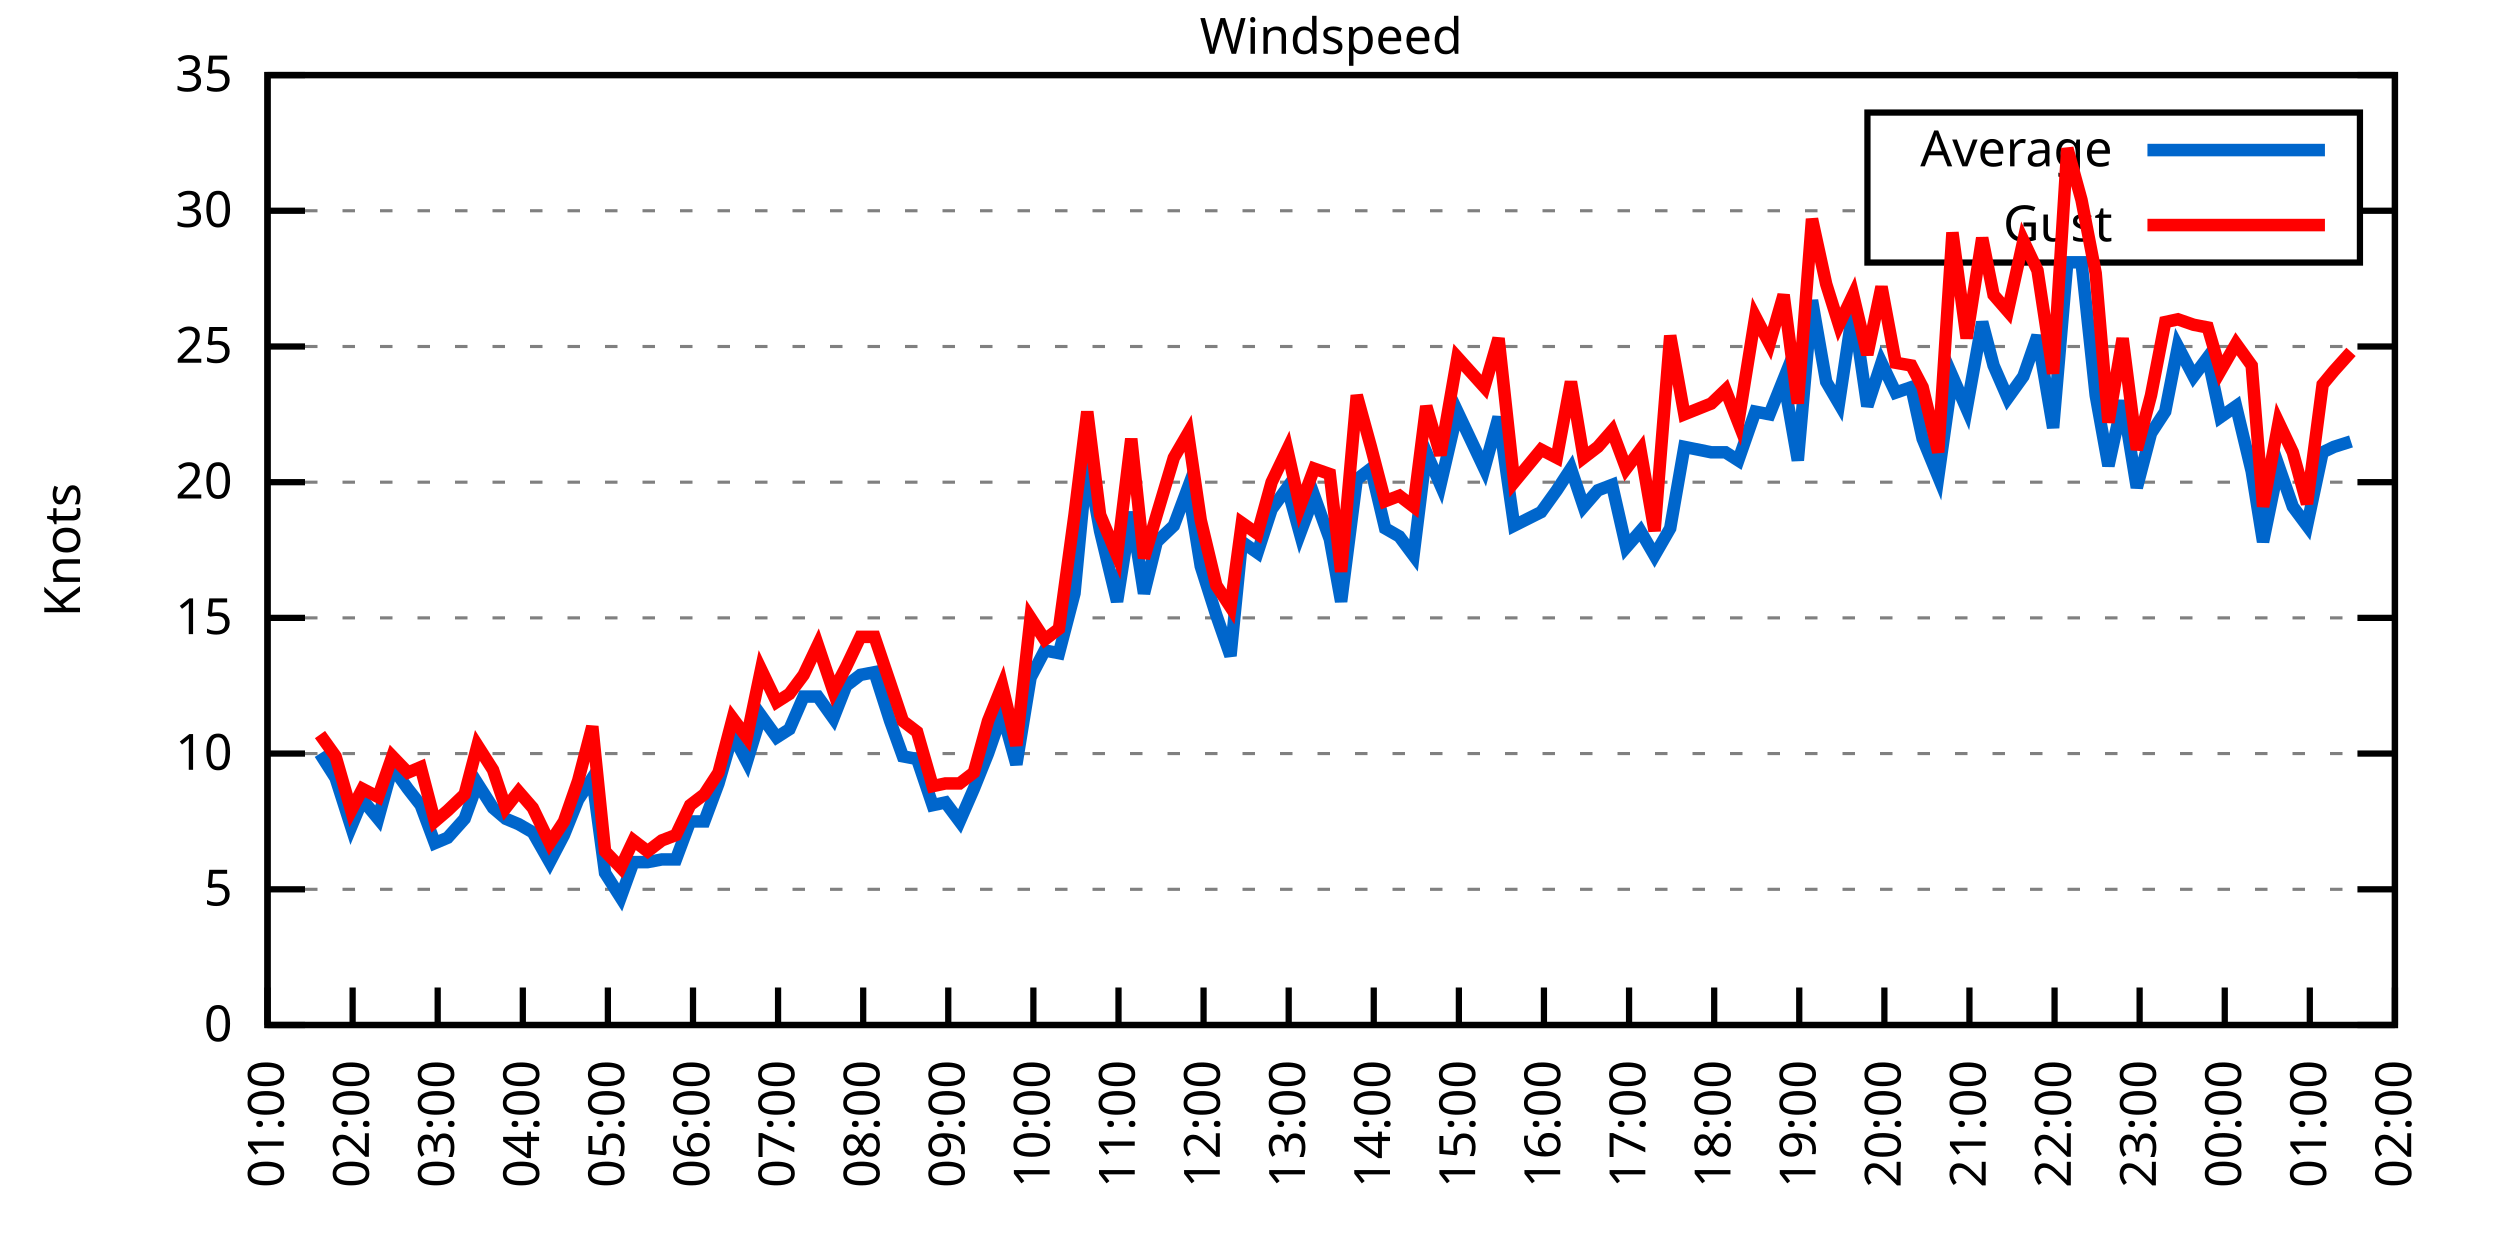
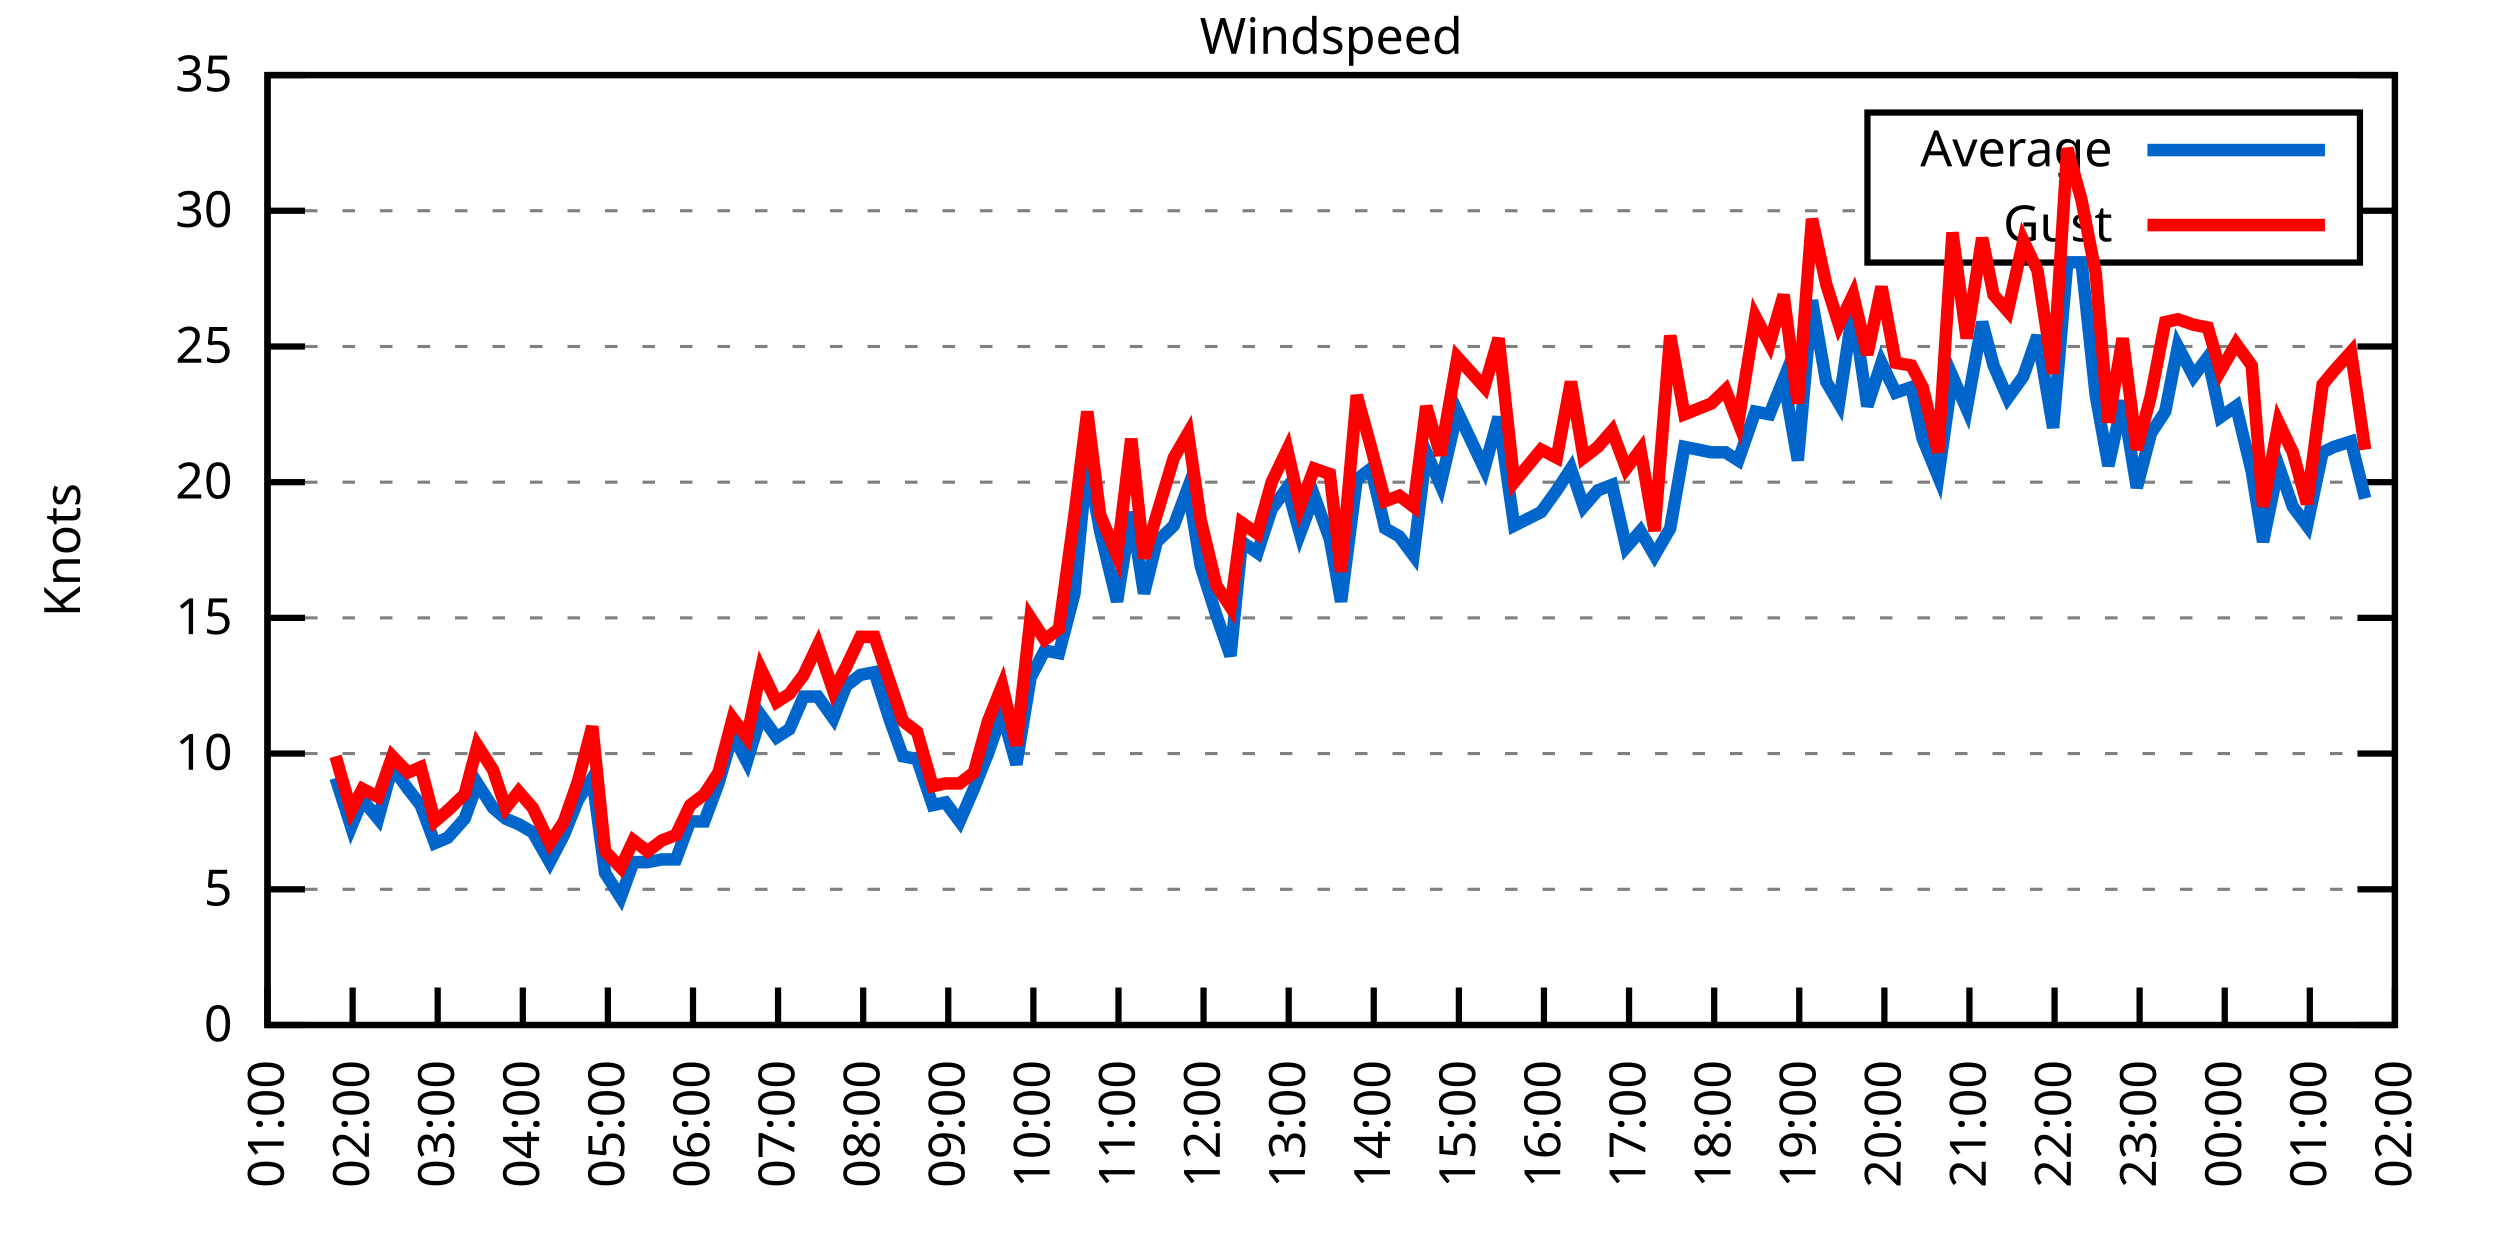
<svg xmlns="http://www.w3.org/2000/svg" xmlns:xlink="http://www.w3.org/1999/xlink" width="400" height="200" viewBox="0 0 400 200">
  <g id="gnuplot_canvas">
    <rect x="0" y="0" width="400" height="200" fill="none" />
    <defs>
      <circle id="gpDot" r="0.5" stroke-width="0.5" stroke="currentColor" />
      <path id="gpPt0" stroke-width="0.333" stroke="currentColor" d="M-1,0 h2 M0,-1 v2" />
      <path id="gpPt1" stroke-width="0.333" stroke="currentColor" d="M-1,-1 L1,1 M1,-1 L-1,1" />
      <path id="gpPt2" stroke-width="0.333" stroke="currentColor" d="M-1,0 L1,0 M0,-1 L0,1 M-1,-1 L1,1 M-1,1 L1,-1" />
      <rect id="gpPt3" stroke-width="0.333" stroke="currentColor" x="-1" y="-1" width="2" height="2" />
      <rect id="gpPt4" stroke-width="0.333" stroke="currentColor" fill="currentColor" x="-1" y="-1" width="2" height="2" />
      <circle id="gpPt5" stroke-width="0.333" stroke="currentColor" cx="0" cy="0" r="1" />
      <use xlink:href="#gpPt5" id="gpPt6" fill="currentColor" stroke="none" />
      <path id="gpPt7" stroke-width="0.333" stroke="currentColor" d="M0,-1.33 L-1.33,0.67 L1.33,0.67 z" />
      <use xlink:href="#gpPt7" id="gpPt8" fill="currentColor" stroke="none" />
      <use xlink:href="#gpPt7" id="gpPt9" stroke="currentColor" transform="rotate(180)" />
      <use xlink:href="#gpPt9" id="gpPt10" fill="currentColor" stroke="none" />
      <use xlink:href="#gpPt3" id="gpPt11" stroke="currentColor" transform="rotate(45)" />
      <use xlink:href="#gpPt11" id="gpPt12" fill="currentColor" stroke="none" />
      <path id="gpPt13" stroke-width="0.333" stroke="currentColor" d="M0,1.330 L1.265,0.411 L0.782,-1.067 L-0.782,-1.076 L-1.265,0.411 z" />
      <use xlink:href="#gpPt13" id="gpPt14" fill="currentColor" stroke="none" />
      <filter id="textbox" filterUnits="objectBoundingBox" x="0" y="0" height="1" width="1">
        <feFlood flood-color="white" flood-opacity="1" result="bgnd" />
        <feComposite in="SourceGraphic" in2="bgnd" operator="atop" />
      </filter>
      <filter id="greybox" filterUnits="objectBoundingBox" x="0" y="0" height="1" width="1">
        <feFlood flood-color="lightgrey" flood-opacity="1" result="grey" />
        <feComposite in="SourceGraphic" in2="grey" operator="atop" />
      </filter>
    </defs>
    <g fill="none" color="white" stroke="currentColor" stroke-width="1.00" stroke-linecap="butt" stroke-linejoin="miter">
</g>
    <g fill="none" color="black" stroke="currentColor" stroke-width="1.00" stroke-linecap="butt" stroke-linejoin="miter">
      <g stroke="none" shape-rendering="crispEdges">
        <polygon fill="rgb(255, 255, 255)" points="42.80,164.00 383.18,164.00 383.18,12.02 42.80,12.02 " />
      </g>
    </g>
    <g fill="none" color="black" stroke="currentColor" stroke-width="1.00" stroke-linecap="butt" stroke-linejoin="miter">
</g>
    <g fill="none" color="black" stroke="black" stroke-width="0.50" stroke-linecap="butt" stroke-linejoin="miter">
</g>
    <g fill="none" color="gray" stroke="currentColor" stroke-width="0.50" stroke-linecap="butt" stroke-linejoin="miter">
      <path stroke="gray" stroke-dasharray="2,4" class="gridline" d="M42.80,164.00 L383.19,164.00  " />
    </g>
    <g fill="none" color="gray" stroke="gray" stroke-width="1.00" stroke-linecap="butt" stroke-linejoin="miter">
</g>
    <g fill="none" color="black" stroke="currentColor" stroke-width="1.00" stroke-linecap="butt" stroke-linejoin="miter">
      <path stroke="black" d="M42.80,164.00 L48.80,164.00 M383.19,164.00 L377.19,164.00  " />
      <g transform="translate(37.20,166.60)" stroke="none" fill="black" font-family="Sans" font-size="8.00" text-anchor="end">
        <text>
          <tspan font-family="Sans"> 0</tspan>
        </text>
      </g>
    </g>
    <g fill="none" color="black" stroke="currentColor" stroke-width="1.00" stroke-linecap="butt" stroke-linejoin="miter">
</g>
    <g fill="none" color="black" stroke="black" stroke-width="0.50" stroke-linecap="butt" stroke-linejoin="miter">
</g>
    <g fill="none" color="gray" stroke="currentColor" stroke-width="0.50" stroke-linecap="butt" stroke-linejoin="miter">
      <path stroke="gray" stroke-dasharray="2,4" class="gridline" d="M42.80,142.29 L383.19,142.29  " />
    </g>
    <g fill="none" color="gray" stroke="gray" stroke-width="1.00" stroke-linecap="butt" stroke-linejoin="miter">
</g>
    <g fill="none" color="black" stroke="currentColor" stroke-width="1.00" stroke-linecap="butt" stroke-linejoin="miter">
      <path stroke="black" d="M42.80,142.29 L48.80,142.29 M383.19,142.29 L377.19,142.29  " />
      <g transform="translate(37.20,144.89)" stroke="none" fill="black" font-family="Sans" font-size="8.00" text-anchor="end">
        <text>
          <tspan font-family="Sans"> 5</tspan>
        </text>
      </g>
    </g>
    <g fill="none" color="black" stroke="currentColor" stroke-width="1.00" stroke-linecap="butt" stroke-linejoin="miter">
</g>
    <g fill="none" color="black" stroke="black" stroke-width="0.50" stroke-linecap="butt" stroke-linejoin="miter">
</g>
    <g fill="none" color="gray" stroke="currentColor" stroke-width="0.50" stroke-linecap="butt" stroke-linejoin="miter">
      <path stroke="gray" stroke-dasharray="2,4" class="gridline" d="M42.80,120.57 L383.19,120.57  " />
    </g>
    <g fill="none" color="gray" stroke="gray" stroke-width="1.00" stroke-linecap="butt" stroke-linejoin="miter">
</g>
    <g fill="none" color="black" stroke="currentColor" stroke-width="1.00" stroke-linecap="butt" stroke-linejoin="miter">
      <path stroke="black" d="M42.80,120.57 L48.80,120.57 M383.19,120.57 L377.19,120.57  " />
      <g transform="translate(37.20,123.17)" stroke="none" fill="black" font-family="Sans" font-size="8.00" text-anchor="end">
        <text>
          <tspan font-family="Sans"> 10</tspan>
        </text>
      </g>
    </g>
    <g fill="none" color="black" stroke="currentColor" stroke-width="1.00" stroke-linecap="butt" stroke-linejoin="miter">
</g>
    <g fill="none" color="black" stroke="black" stroke-width="0.50" stroke-linecap="butt" stroke-linejoin="miter">
</g>
    <g fill="none" color="gray" stroke="currentColor" stroke-width="0.50" stroke-linecap="butt" stroke-linejoin="miter">
      <path stroke="gray" stroke-dasharray="2,4" class="gridline" d="M42.80,98.86 L383.19,98.86  " />
    </g>
    <g fill="none" color="gray" stroke="gray" stroke-width="1.00" stroke-linecap="butt" stroke-linejoin="miter">
</g>
    <g fill="none" color="black" stroke="currentColor" stroke-width="1.00" stroke-linecap="butt" stroke-linejoin="miter">
      <path stroke="black" d="M42.80,98.86 L48.80,98.86 M383.19,98.86 L377.19,98.86  " />
      <g transform="translate(37.20,101.46)" stroke="none" fill="black" font-family="Sans" font-size="8.00" text-anchor="end">
        <text>
          <tspan font-family="Sans"> 15</tspan>
        </text>
      </g>
    </g>
    <g fill="none" color="black" stroke="currentColor" stroke-width="1.00" stroke-linecap="butt" stroke-linejoin="miter">
</g>
    <g fill="none" color="black" stroke="black" stroke-width="0.50" stroke-linecap="butt" stroke-linejoin="miter">
</g>
    <g fill="none" color="gray" stroke="currentColor" stroke-width="0.50" stroke-linecap="butt" stroke-linejoin="miter">
      <path stroke="gray" stroke-dasharray="2,4" class="gridline" d="M42.80,77.15 L383.19,77.15  " />
    </g>
    <g fill="none" color="gray" stroke="gray" stroke-width="1.00" stroke-linecap="butt" stroke-linejoin="miter">
</g>
    <g fill="none" color="black" stroke="currentColor" stroke-width="1.00" stroke-linecap="butt" stroke-linejoin="miter">
      <path stroke="black" d="M42.80,77.15 L48.80,77.15 M383.19,77.15 L377.19,77.15  " />
      <g transform="translate(37.20,79.75)" stroke="none" fill="black" font-family="Sans" font-size="8.00" text-anchor="end">
        <text>
          <tspan font-family="Sans"> 20</tspan>
        </text>
      </g>
    </g>
    <g fill="none" color="black" stroke="currentColor" stroke-width="1.00" stroke-linecap="butt" stroke-linejoin="miter">
</g>
    <g fill="none" color="black" stroke="black" stroke-width="0.50" stroke-linecap="butt" stroke-linejoin="miter">
</g>
    <g fill="none" color="gray" stroke="currentColor" stroke-width="0.50" stroke-linecap="butt" stroke-linejoin="miter">
      <path stroke="gray" stroke-dasharray="2,4" class="gridline" d="M42.80,55.44 L383.19,55.44  " />
    </g>
    <g fill="none" color="gray" stroke="gray" stroke-width="1.00" stroke-linecap="butt" stroke-linejoin="miter">
</g>
    <g fill="none" color="black" stroke="currentColor" stroke-width="1.00" stroke-linecap="butt" stroke-linejoin="miter">
      <path stroke="black" d="M42.80,55.44 L48.80,55.44 M383.19,55.44 L377.19,55.44  " />
      <g transform="translate(37.20,58.04)" stroke="none" fill="black" font-family="Sans" font-size="8.00" text-anchor="end">
        <text>
          <tspan font-family="Sans"> 25</tspan>
        </text>
      </g>
    </g>
    <g fill="none" color="black" stroke="currentColor" stroke-width="1.00" stroke-linecap="butt" stroke-linejoin="miter">
</g>
    <g fill="none" color="black" stroke="black" stroke-width="0.50" stroke-linecap="butt" stroke-linejoin="miter">
</g>
    <g fill="none" color="gray" stroke="currentColor" stroke-width="0.50" stroke-linecap="butt" stroke-linejoin="miter">
      <path stroke="gray" stroke-dasharray="2,4" class="gridline" d="M42.80,33.72 L298.79,33.72 M377.59,33.72 L383.19,33.72  " />
    </g>
    <g fill="none" color="gray" stroke="gray" stroke-width="1.00" stroke-linecap="butt" stroke-linejoin="miter">
</g>
    <g fill="none" color="black" stroke="currentColor" stroke-width="1.00" stroke-linecap="butt" stroke-linejoin="miter">
      <path stroke="black" d="M42.80,33.72 L48.80,33.72 M383.19,33.72 L377.19,33.72  " />
      <g transform="translate(37.20,36.32)" stroke="none" fill="black" font-family="Sans" font-size="8.00" text-anchor="end">
        <text>
          <tspan font-family="Sans"> 30</tspan>
        </text>
      </g>
    </g>
    <g fill="none" color="black" stroke="currentColor" stroke-width="1.00" stroke-linecap="butt" stroke-linejoin="miter">
</g>
    <g fill="none" color="black" stroke="black" stroke-width="0.50" stroke-linecap="butt" stroke-linejoin="miter">
</g>
    <g fill="none" color="gray" stroke="currentColor" stroke-width="0.50" stroke-linecap="butt" stroke-linejoin="miter">
      <path stroke="gray" stroke-dasharray="2,4" class="gridline" d="M42.80,12.01 L383.19,12.01  " />
    </g>
    <g fill="none" color="gray" stroke="gray" stroke-width="1.00" stroke-linecap="butt" stroke-linejoin="miter">
</g>
    <g fill="none" color="black" stroke="currentColor" stroke-width="1.00" stroke-linecap="butt" stroke-linejoin="miter">
      <path stroke="black" d="M42.80,12.01 L48.80,12.01 M383.19,12.01 L377.19,12.01  " />
      <g transform="translate(37.20,14.61)" stroke="none" fill="black" font-family="Sans" font-size="8.00" text-anchor="end">
        <text>
          <tspan font-family="Sans"> 35</tspan>
        </text>
      </g>
    </g>
    <g fill="none" color="black" stroke="currentColor" stroke-width="1.00" stroke-linecap="butt" stroke-linejoin="miter">
      <path stroke="black" d="M42.80,164.00 L42.80,158.00  " />
      <g transform="translate(45.40,169.60) rotate(270.00)" stroke="none" fill="black" font-family="Sans" font-size="8.00" text-anchor="end">
        <text>
          <tspan font-family="Sans">01:00</tspan>
        </text>
      </g>
    </g>
    <g fill="none" color="black" stroke="currentColor" stroke-width="1.00" stroke-linecap="butt" stroke-linejoin="miter">
      <path stroke="black" d="M56.42,164.00 L56.42,158.00  " />
      <g transform="translate(59.02,169.60) rotate(270.00)" stroke="none" fill="black" font-family="Sans" font-size="8.00" text-anchor="end">
        <text>
          <tspan font-family="Sans">02:00</tspan>
        </text>
      </g>
    </g>
    <g fill="none" color="black" stroke="currentColor" stroke-width="1.00" stroke-linecap="butt" stroke-linejoin="miter">
      <path stroke="black" d="M70.03,164.00 L70.03,158.00  " />
      <g transform="translate(72.63,169.60) rotate(270.00)" stroke="none" fill="black" font-family="Sans" font-size="8.00" text-anchor="end">
        <text>
          <tspan font-family="Sans">03:00</tspan>
        </text>
      </g>
    </g>
    <g fill="none" color="black" stroke="currentColor" stroke-width="1.00" stroke-linecap="butt" stroke-linejoin="miter">
      <path stroke="black" d="M83.65,164.00 L83.65,158.00  " />
      <g transform="translate(86.25,169.60) rotate(270.00)" stroke="none" fill="black" font-family="Sans" font-size="8.00" text-anchor="end">
        <text>
          <tspan font-family="Sans">04:00</tspan>
        </text>
      </g>
    </g>
    <g fill="none" color="black" stroke="currentColor" stroke-width="1.00" stroke-linecap="butt" stroke-linejoin="miter">
      <path stroke="black" d="M97.26,164.00 L97.26,158.00  " />
      <g transform="translate(99.86,169.60) rotate(270.00)" stroke="none" fill="black" font-family="Sans" font-size="8.00" text-anchor="end">
        <text>
          <tspan font-family="Sans">05:00</tspan>
        </text>
      </g>
    </g>
    <g fill="none" color="black" stroke="currentColor" stroke-width="1.00" stroke-linecap="butt" stroke-linejoin="miter">
      <path stroke="black" d="M110.88,164.00 L110.88,158.00  " />
      <g transform="translate(113.48,169.60) rotate(270.00)" stroke="none" fill="black" font-family="Sans" font-size="8.00" text-anchor="end">
        <text>
          <tspan font-family="Sans">06:00</tspan>
        </text>
      </g>
    </g>
    <g fill="none" color="black" stroke="currentColor" stroke-width="1.00" stroke-linecap="butt" stroke-linejoin="miter">
      <path stroke="black" d="M124.49,164.00 L124.49,158.00  " />
      <g transform="translate(127.09,169.60) rotate(270.00)" stroke="none" fill="black" font-family="Sans" font-size="8.00" text-anchor="end">
        <text>
          <tspan font-family="Sans">07:00</tspan>
        </text>
      </g>
    </g>
    <g fill="none" color="black" stroke="currentColor" stroke-width="1.00" stroke-linecap="butt" stroke-linejoin="miter">
      <path stroke="black" d="M138.11,164.00 L138.11,158.00  " />
      <g transform="translate(140.71,169.60) rotate(270.00)" stroke="none" fill="black" font-family="Sans" font-size="8.00" text-anchor="end">
        <text>
          <tspan font-family="Sans">08:00</tspan>
        </text>
      </g>
    </g>
    <g fill="none" color="black" stroke="currentColor" stroke-width="1.00" stroke-linecap="butt" stroke-linejoin="miter">
      <path stroke="black" d="M151.72,164.00 L151.72,158.00  " />
      <g transform="translate(154.32,169.60) rotate(270.00)" stroke="none" fill="black" font-family="Sans" font-size="8.00" text-anchor="end">
        <text>
          <tspan font-family="Sans">09:00</tspan>
        </text>
      </g>
    </g>
    <g fill="none" color="black" stroke="currentColor" stroke-width="1.00" stroke-linecap="butt" stroke-linejoin="miter">
      <path stroke="black" d="M165.34,164.00 L165.34,158.00  " />
      <g transform="translate(167.94,169.60) rotate(270.00)" stroke="none" fill="black" font-family="Sans" font-size="8.00" text-anchor="end">
        <text>
          <tspan font-family="Sans">10:00</tspan>
        </text>
      </g>
    </g>
    <g fill="none" color="black" stroke="currentColor" stroke-width="1.00" stroke-linecap="butt" stroke-linejoin="miter">
      <path stroke="black" d="M178.96,164.00 L178.96,158.00  " />
      <g transform="translate(181.56,169.60) rotate(270.00)" stroke="none" fill="black" font-family="Sans" font-size="8.00" text-anchor="end">
        <text>
          <tspan font-family="Sans">11:00</tspan>
        </text>
      </g>
    </g>
    <g fill="none" color="black" stroke="currentColor" stroke-width="1.00" stroke-linecap="butt" stroke-linejoin="miter">
      <path stroke="black" d="M192.57,164.00 L192.57,158.00  " />
      <g transform="translate(195.17,169.60) rotate(270.00)" stroke="none" fill="black" font-family="Sans" font-size="8.00" text-anchor="end">
        <text>
          <tspan font-family="Sans">12:00</tspan>
        </text>
      </g>
    </g>
    <g fill="none" color="black" stroke="currentColor" stroke-width="1.00" stroke-linecap="butt" stroke-linejoin="miter">
      <path stroke="black" d="M206.19,164.00 L206.19,158.00  " />
      <g transform="translate(208.79,169.60) rotate(270.00)" stroke="none" fill="black" font-family="Sans" font-size="8.00" text-anchor="end">
        <text>
          <tspan font-family="Sans">13:00</tspan>
        </text>
      </g>
    </g>
    <g fill="none" color="black" stroke="currentColor" stroke-width="1.00" stroke-linecap="butt" stroke-linejoin="miter">
      <path stroke="black" d="M219.80,164.00 L219.80,158.00  " />
      <g transform="translate(222.40,169.60) rotate(270.00)" stroke="none" fill="black" font-family="Sans" font-size="8.00" text-anchor="end">
        <text>
          <tspan font-family="Sans">14:00</tspan>
        </text>
      </g>
    </g>
    <g fill="none" color="black" stroke="currentColor" stroke-width="1.00" stroke-linecap="butt" stroke-linejoin="miter">
      <path stroke="black" d="M233.42,164.00 L233.42,158.00  " />
      <g transform="translate(236.02,169.60) rotate(270.00)" stroke="none" fill="black" font-family="Sans" font-size="8.00" text-anchor="end">
        <text>
          <tspan font-family="Sans">15:00</tspan>
        </text>
      </g>
    </g>
    <g fill="none" color="black" stroke="currentColor" stroke-width="1.00" stroke-linecap="butt" stroke-linejoin="miter">
      <path stroke="black" d="M247.03,164.00 L247.03,158.00  " />
      <g transform="translate(249.63,169.60) rotate(270.00)" stroke="none" fill="black" font-family="Sans" font-size="8.00" text-anchor="end">
        <text>
          <tspan font-family="Sans">16:00</tspan>
        </text>
      </g>
    </g>
    <g fill="none" color="black" stroke="currentColor" stroke-width="1.00" stroke-linecap="butt" stroke-linejoin="miter">
      <path stroke="black" d="M260.65,164.00 L260.65,158.00  " />
      <g transform="translate(263.25,169.60) rotate(270.00)" stroke="none" fill="black" font-family="Sans" font-size="8.00" text-anchor="end">
        <text>
          <tspan font-family="Sans">17:00</tspan>
        </text>
      </g>
    </g>
    <g fill="none" color="black" stroke="currentColor" stroke-width="1.00" stroke-linecap="butt" stroke-linejoin="miter">
      <path stroke="black" d="M274.27,164.00 L274.27,158.00  " />
      <g transform="translate(276.87,169.60) rotate(270.00)" stroke="none" fill="black" font-family="Sans" font-size="8.00" text-anchor="end">
        <text>
          <tspan font-family="Sans">18:00</tspan>
        </text>
      </g>
    </g>
    <g fill="none" color="black" stroke="currentColor" stroke-width="1.00" stroke-linecap="butt" stroke-linejoin="miter">
      <path stroke="black" d="M287.88,164.00 L287.88,158.00  " />
      <g transform="translate(290.48,169.60) rotate(270.00)" stroke="none" fill="black" font-family="Sans" font-size="8.00" text-anchor="end">
        <text>
          <tspan font-family="Sans">19:00</tspan>
        </text>
      </g>
    </g>
    <g fill="none" color="black" stroke="currentColor" stroke-width="1.00" stroke-linecap="butt" stroke-linejoin="miter">
      <path stroke="black" d="M301.50,164.00 L301.50,158.00  " />
      <g transform="translate(304.10,169.60) rotate(270.00)" stroke="none" fill="black" font-family="Sans" font-size="8.00" text-anchor="end">
        <text>
          <tspan font-family="Sans">20:00</tspan>
        </text>
      </g>
    </g>
    <g fill="none" color="black" stroke="currentColor" stroke-width="1.00" stroke-linecap="butt" stroke-linejoin="miter">
      <path stroke="black" d="M315.11,164.00 L315.11,158.00  " />
      <g transform="translate(317.71,169.60) rotate(270.00)" stroke="none" fill="black" font-family="Sans" font-size="8.00" text-anchor="end">
        <text>
          <tspan font-family="Sans">21:00</tspan>
        </text>
      </g>
    </g>
    <g fill="none" color="black" stroke="currentColor" stroke-width="1.00" stroke-linecap="butt" stroke-linejoin="miter">
      <path stroke="black" d="M328.73,164.00 L328.73,158.00  " />
      <g transform="translate(331.33,169.60) rotate(270.00)" stroke="none" fill="black" font-family="Sans" font-size="8.00" text-anchor="end">
        <text>
          <tspan font-family="Sans">22:00</tspan>
        </text>
      </g>
    </g>
    <g fill="none" color="black" stroke="currentColor" stroke-width="1.00" stroke-linecap="butt" stroke-linejoin="miter">
      <path stroke="black" d="M342.34,164.00 L342.34,158.00  " />
      <g transform="translate(344.94,169.60) rotate(270.00)" stroke="none" fill="black" font-family="Sans" font-size="8.00" text-anchor="end">
        <text>
          <tspan font-family="Sans">23:00</tspan>
        </text>
      </g>
    </g>
    <g fill="none" color="black" stroke="currentColor" stroke-width="1.00" stroke-linecap="butt" stroke-linejoin="miter">
      <path stroke="black" d="M355.96,164.00 L355.96,158.00  " />
      <g transform="translate(358.56,169.60) rotate(270.00)" stroke="none" fill="black" font-family="Sans" font-size="8.00" text-anchor="end">
        <text>
          <tspan font-family="Sans">00:00</tspan>
        </text>
      </g>
    </g>
    <g fill="none" color="black" stroke="currentColor" stroke-width="1.00" stroke-linecap="butt" stroke-linejoin="miter">
      <path stroke="black" d="M369.57,164.00 L369.57,158.00  " />
      <g transform="translate(372.17,169.60) rotate(270.00)" stroke="none" fill="black" font-family="Sans" font-size="8.00" text-anchor="end">
        <text>
          <tspan font-family="Sans">01:00</tspan>
        </text>
      </g>
    </g>
    <g fill="none" color="black" stroke="currentColor" stroke-width="1.00" stroke-linecap="butt" stroke-linejoin="miter">
      <path stroke="black" d="M383.19,164.00 L383.19,158.00  " />
      <g transform="translate(385.79,169.60) rotate(270.00)" stroke="none" fill="black" font-family="Sans" font-size="8.00" text-anchor="end">
        <text>
          <tspan font-family="Sans">02:00</tspan>
        </text>
      </g>
    </g>
    <g fill="none" color="black" stroke="currentColor" stroke-width="1.00" stroke-linecap="butt" stroke-linejoin="miter">
</g>
    <g fill="none" color="black" stroke="currentColor" stroke-width="1.00" stroke-linecap="butt" stroke-linejoin="miter">
      <path stroke="black" d="M42.80,12.01 L42.80,164.00 L383.19,164.00 L383.19,12.01 L42.80,12.01 Z  " />
    </g>
    <g fill="none" color="black" stroke="currentColor" stroke-width="1.00" stroke-linecap="butt" stroke-linejoin="miter">
</g>
    <g fill="none" color="black" stroke="currentColor" stroke-width="1.00" stroke-linecap="butt" stroke-linejoin="miter">
      <path stroke="black" d="M298.79,42.01 L298.79,18.01 L377.59,18.01 L377.59,42.01 L298.79,42.01 Z  " />
    </g>
    <g id="Windspeed_plot_1">
      <g fill="none" color="white" stroke="black" stroke-width="2.00" stroke-linecap="butt" stroke-linejoin="miter">
</g>
      <g fill="none" color="black" stroke="currentColor" stroke-width="2.00" stroke-linecap="butt" stroke-linejoin="miter">
        <g transform="translate(337.99,26.61)" stroke="none" fill="black" font-family="Sans" font-size="8.00" text-anchor="end">
          <text>
            <tspan font-family="Sans">Average</tspan>
          </text>
        </g>
      </g>
      <g fill="none" color="black" stroke="currentColor" stroke-width="2.00" stroke-linecap="butt" stroke-linejoin="miter">
-         <path stroke="rgb(  0, 102, 204)" d="M343.59,24.01 L371.99,24.01 M51.20,120.57 L53.69,124.48 L56.19,132.30 L58.00,127.96 L60.50,131.00 L62.77,122.75   L65.27,126.22 L67.31,128.83 L69.58,134.90 L71.62,134.04 L74.34,131.00 L76.39,125.35 L78.88,129.26 L80.92,131.00   L82.97,131.86 L85.24,133.17 L87.96,137.94 L90.23,133.60 L92.50,127.96 L94.77,124.48 L96.81,139.68 L99.30,143.59   L101.35,137.94 L103.62,137.94 L105.89,137.51 L108.15,137.51 L110.42,131.43 L112.69,131.43 L114.96,125.35 L117.23,117.53   L119.50,121.88 L121.77,114.49 L124.27,117.97 L126.31,116.67 L128.58,111.45 L130.85,111.45 L133.34,114.93 L135.39,109.72   L137.66,107.98 L139.92,107.55 L142.42,115.36 L144.46,121.01 L146.73,121.44 L149.23,128.83 L151.27,128.39 L153.54,131.43   L155.81,126.22 L158.08,120.57 L160.35,114.06 L162.62,122.31 L164.89,108.42 L167.16,104.07 L169.43,104.51 L171.92,94.95   L173.96,73.67 L176.01,84.97 L178.73,96.26 L181.00,81.93 L183.04,94.95 L185.08,86.70 L187.81,84.10 L190.08,78.02   L192.12,90.61 L194.61,98.43 L196.88,104.94 L198.70,86.70 L201.19,88.44 L203.46,81.49 L205.96,78.02 L208.00,85.40   L210.27,79.32 L212.77,86.27 L214.58,96.26 L217.08,76.71 L219.35,74.98 L221.62,84.53 L223.89,85.83 L226.16,88.87   L228.20,72.37 L230.47,77.58 L233.19,65.86 L237.50,74.98 L239.77,66.73 L242.27,84.10 L246.58,81.93 L249.08,78.45   L251.35,74.98 L253.39,81.06 L255.66,78.45 L257.93,77.58 L260.20,87.57 L262.47,84.97 L264.73,88.87 L267.23,84.53   L269.50,71.50 L273.81,72.37 L276.08,72.37 L278.12,73.67 L280.85,65.86 L283.12,66.29 L285.38,60.65 L287.65,73.67   L289.92,48.05 L292.19,61.08 L294.23,64.56 L296.50,49.36 L298.77,64.99 L301.04,58.04 L303.31,62.82 L305.81,61.95   L307.62,70.20 L310.12,76.28 L312.39,60.21 L314.66,65.42 L317.15,51.53 L318.97,58.48 L321.24,63.69 L323.74,60.21   L326.00,53.70 L328.50,68.46 L330.77,41.97 L333.04,41.97 L335.31,63.25 L337.35,74.54 L339.62,64.12 L341.89,78.02   L344.16,69.33 L346.43,65.86 L348.47,55.44 L350.97,60.21 L353.24,57.17 L355.28,66.73 L357.77,64.99 L360.27,75.41   L362.09,86.70 L364.58,74.54 L366.85,81.06 L369.12,84.10 L371.62,72.37 L373.43,71.50 L376.16,70.63  " />
+         <path stroke="rgb(  0, 102, 204)" d="M343.59,24.01 L371.99,24.01 M53.69,124.48 L56.19,132.30 L58.00,127.96 L60.50,131.00 L62.77,122.75 L65.27,126.22   L67.31,128.83 L69.58,134.90 L71.62,134.04 L74.34,131.00 L76.39,125.35 L78.88,129.26 L80.92,131.00 L82.97,131.86   L85.24,133.17 L87.96,137.94 L90.23,133.60 L92.50,127.96 L94.77,124.48 L96.81,139.68 L99.30,143.59 L101.35,137.94   L103.62,137.94 L105.89,137.51 L108.15,137.51 L110.42,131.43 L112.69,131.43 L114.96,125.35 L117.23,117.53 L119.50,121.88   L121.77,114.49 L124.27,117.97 L126.31,116.67 L128.58,111.45 L130.85,111.45 L133.34,114.93 L135.39,109.72 L137.66,107.98   L139.92,107.55 L142.42,115.36 L144.46,121.01 L146.73,121.44 L149.23,128.83 L151.27,128.39 L153.54,131.43 L155.81,126.22   L158.08,120.57 L160.35,114.06 L162.62,122.31 L164.89,108.42 L167.16,104.07 L169.43,104.51 L171.92,94.95 L173.96,73.67   L176.01,84.97 L178.73,96.26 L181.00,81.93 L183.04,94.95 L185.08,86.70 L187.81,84.10 L190.08,78.02 L192.12,90.61   L194.61,98.43 L196.88,104.94 L198.70,86.70 L201.19,88.44 L203.46,81.49 L205.96,78.02 L208.00,85.40 L210.27,79.32   L212.77,86.27 L214.58,96.26 L217.08,76.71 L219.35,74.98 L221.62,84.53 L223.89,85.83 L226.16,88.87 L228.20,72.37   L230.47,77.58 L233.19,65.86 L237.50,74.98 L239.77,66.73 L242.27,84.10 L246.58,81.93 L249.08,78.45 L251.35,74.98   L253.39,81.06 L255.66,78.45 L257.93,77.58 L260.20,87.57 L262.47,84.97 L264.73,88.87 L267.23,84.53 L269.50,71.50   L273.81,72.37 L276.08,72.37 L278.12,73.67 L280.85,65.86 L283.12,66.29 L285.38,60.65 L287.65,73.67 L289.92,48.05   L292.19,61.08 L294.23,64.56 L296.50,49.36 L298.77,64.99 L301.04,58.04 L303.31,62.82 L305.81,61.95 L307.62,70.20   L310.12,76.28 L312.39,60.21 L314.66,65.42 L317.15,51.53 L318.97,58.48 L321.24,63.69 L323.74,60.21 L326.00,53.70   L328.50,68.46 L330.77,41.97 L333.04,41.97 L335.31,63.25 L337.35,74.54 L339.62,64.12 L341.89,78.02 L344.16,69.33   L346.43,65.86 L348.47,55.44 L350.97,60.21 L353.24,57.17 L355.28,66.73 L357.77,64.99 L360.27,75.41 L362.09,86.70   L364.58,74.54 L366.85,81.06 L369.12,84.10 L371.62,72.37 L373.43,71.50 L376.16,70.63 L378.42,79.75  " />
      </g>
    </g>
    <g id="Windspeed_plot_2">
      <g fill="none" color="black" stroke="currentColor" stroke-width="2.00" stroke-linecap="butt" stroke-linejoin="miter">
        <g transform="translate(337.99,38.61)" stroke="none" fill="black" font-family="Sans" font-size="8.00" text-anchor="end">
          <text>
            <tspan font-family="Sans">Gust</tspan>
          </text>
        </g>
      </g>
      <g fill="none" color="black" stroke="currentColor" stroke-width="2.00" stroke-linecap="butt" stroke-linejoin="miter">
-         <path stroke="rgb(255,   0,   0)" d="M343.59,36.01 L371.99,36.01 M51.20,117.53 L53.69,121.01 L56.19,129.69 L58.00,126.22 L60.50,127.52 L62.77,121.01   L65.27,123.61 L67.31,122.75 L69.58,131.43 L71.62,129.69 L74.34,127.09 L76.39,119.27 L78.88,123.18 L80.92,129.26   L82.97,126.65 L85.24,129.26 L87.96,134.90 L90.23,131.43 L92.50,124.92 L94.77,116.23 L96.81,136.21 L99.30,138.81   L101.35,134.47 L103.62,136.21 L105.89,134.47 L108.15,133.60 L110.42,128.83 L112.69,127.09 L114.96,123.61 L117.23,114.93   L119.50,117.97 L121.77,107.11 L124.27,112.32 L126.31,111.02 L128.58,107.98 L130.85,103.20 L133.34,110.59 L135.39,106.68   L137.66,101.90 L139.92,101.90 L142.42,109.28 L144.46,115.36 L146.73,117.10 L149.23,125.79 L151.27,125.35 L153.54,125.35   L155.81,123.61 L158.08,115.36 L160.35,109.72 L162.62,119.27 L164.89,98.86 L167.16,102.34 L169.43,100.60 L171.92,82.36   L173.96,65.86 L176.01,82.36 L178.73,88.87 L181.00,70.20 L183.04,89.31 L185.08,82.36 L187.81,73.24 L190.08,69.33   L192.12,83.23 L194.61,93.65 L196.88,97.12 L198.70,83.66 L201.19,85.40 L203.46,77.15 L205.96,71.94 L208.00,81.06   L210.27,74.98 L212.77,75.85 L214.58,91.48 L217.08,63.25 L219.35,71.50 L221.62,80.19 L223.89,79.32 L226.16,81.06   L228.20,64.99 L230.47,72.81 L233.19,57.17 L237.50,61.95 L239.77,54.13 L242.27,77.15 L246.58,71.94 L249.08,73.24   L251.35,61.08 L253.39,73.24 L255.66,71.50 L257.93,68.90 L260.20,74.98 L262.47,71.94 L264.73,84.97 L267.23,53.70   L269.50,66.29 L273.81,64.56 L276.08,62.38 L278.12,67.59 L280.85,50.66 L283.12,55.00 L285.38,47.18 L287.65,64.56   L289.92,35.03 L292.19,45.45 L294.23,51.96 L296.50,47.18 L298.77,56.74 L301.04,45.88 L303.31,58.04 L305.81,58.48   L307.62,61.95 L310.12,72.37 L312.39,37.20 L314.66,54.13 L317.15,38.07 L318.97,47.18 L321.24,49.79 L323.74,38.50   L326.00,43.28 L328.50,59.78 L330.77,23.73 L333.04,31.99 L335.31,43.71 L337.35,67.59 L339.62,54.13 L341.89,71.94   L344.16,63.25 L346.43,51.53 L348.47,51.09 L350.97,51.96 L353.24,52.40 L355.28,59.34 L357.77,55.00 L360.27,58.48   L362.09,81.06 L364.58,67.59 L366.85,72.37 L369.12,80.62 L371.62,61.52 L373.43,59.34 L376.16,56.30  " />
+         <path stroke="rgb(255,   0,   0)" d="M343.59,36.01 L371.99,36.01 M53.69,121.01 L56.19,129.69 L58.00,126.22 L60.50,127.52 L62.77,121.01 L65.27,123.61   L67.31,122.75 L69.58,131.43 L71.62,129.69 L74.34,127.09 L76.39,119.27 L78.88,123.18 L80.92,129.26 L82.97,126.65   L85.24,129.26 L87.96,134.90 L90.23,131.43 L92.50,124.92 L94.77,116.23 L96.81,136.21 L99.30,138.81 L101.35,134.47   L103.62,136.21 L105.89,134.47 L108.15,133.60 L110.42,128.83 L112.69,127.09 L114.96,123.61 L117.23,114.93 L119.50,117.97   L121.77,107.11 L124.27,112.32 L126.31,111.02 L128.58,107.98 L130.85,103.20 L133.34,110.59 L135.39,106.68 L137.66,101.90   L139.92,101.90 L142.42,109.28 L144.46,115.36 L146.73,117.10 L149.23,125.79 L151.27,125.35 L153.54,125.35 L155.81,123.61   L158.08,115.36 L160.35,109.72 L162.62,119.27 L164.89,98.86 L167.16,102.34 L169.43,100.60 L171.92,82.36 L173.96,65.86   L176.01,82.36 L178.73,88.87 L181.00,70.20 L183.04,89.31 L185.08,82.36 L187.81,73.24 L190.08,69.33 L192.12,83.23   L194.61,93.65 L196.88,97.12 L198.70,83.66 L201.19,85.40 L203.46,77.15 L205.96,71.94 L208.00,81.06 L210.27,74.98   L212.77,75.85 L214.58,91.48 L217.08,63.25 L219.35,71.50 L221.62,80.19 L223.89,79.32 L226.16,81.06 L228.20,64.99   L230.47,72.81 L233.19,57.17 L237.50,61.95 L239.77,54.13 L242.27,77.15 L246.58,71.94 L249.08,73.24 L251.35,61.08   L253.39,73.24 L255.66,71.50 L257.93,68.90 L260.20,74.98 L262.47,71.94 L264.73,84.97 L267.23,53.70 L269.50,66.29   L273.81,64.56 L276.08,62.38 L278.12,67.59 L280.85,50.66 L283.12,55.00 L285.38,47.18 L287.65,64.56 L289.92,35.03   L292.19,45.45 L294.23,51.96 L296.50,47.18 L298.77,56.74 L301.04,45.88 L303.31,58.04 L305.81,58.48 L307.62,61.95   L310.12,72.37 L312.39,37.20 L314.66,54.13 L317.15,38.07 L318.97,47.18 L321.24,49.79 L323.74,38.50 L326.00,43.28   L328.50,59.78 L330.77,23.73 L333.04,31.99 L335.31,43.71 L337.35,67.59 L339.62,54.13 L341.89,71.94 L344.16,63.25   L346.43,51.53 L348.47,51.09 L350.97,51.96 L353.24,52.40 L355.28,59.34 L357.77,55.00 L360.27,58.48 L362.09,81.06   L364.58,67.59 L366.85,72.37 L369.12,80.62 L371.62,61.52 L373.43,59.34 L376.16,56.30 L378.42,71.94  " />
      </g>
    </g>
    <g fill="none" color="black" stroke="currentColor" stroke-width="2.00" stroke-linecap="butt" stroke-linejoin="miter">
</g>
    <g fill="none" color="black" stroke="black" stroke-width="1.00" stroke-linecap="butt" stroke-linejoin="miter">
</g>
    <g fill="none" color="black" stroke="currentColor" stroke-width="1.00" stroke-linecap="butt" stroke-linejoin="miter">
      <path stroke="black" d="M42.80,12.01 L42.80,164.00 L383.19,164.00 L383.19,12.01 L42.80,12.01 Z  " />
      <g transform="translate(12.80,88.01) rotate(270.00)" stroke="none" fill="black" font-family="Sans" font-size="8.00" text-anchor="middle">
        <text>
          <tspan font-family="Sans">Knots</tspan>
        </text>
      </g>
    </g>
    <g fill="none" color="black" stroke="currentColor" stroke-width="1.00" stroke-linecap="butt" stroke-linejoin="miter">
</g>
    <g fill="none" color="black" stroke="currentColor" stroke-width="1.00" stroke-linecap="butt" stroke-linejoin="miter">
      <g transform="translate(212.99,8.61)" stroke="none" fill="black" font-family="Sans" font-size="8.00" text-anchor="middle">
        <text>
          <tspan font-family="Sans">Windspeed</tspan>
        </text>
      </g>
    </g>
    <g fill="none" color="black" stroke="currentColor" stroke-width="1.00" stroke-linecap="butt" stroke-linejoin="miter">
</g>
  </g>
</svg>
